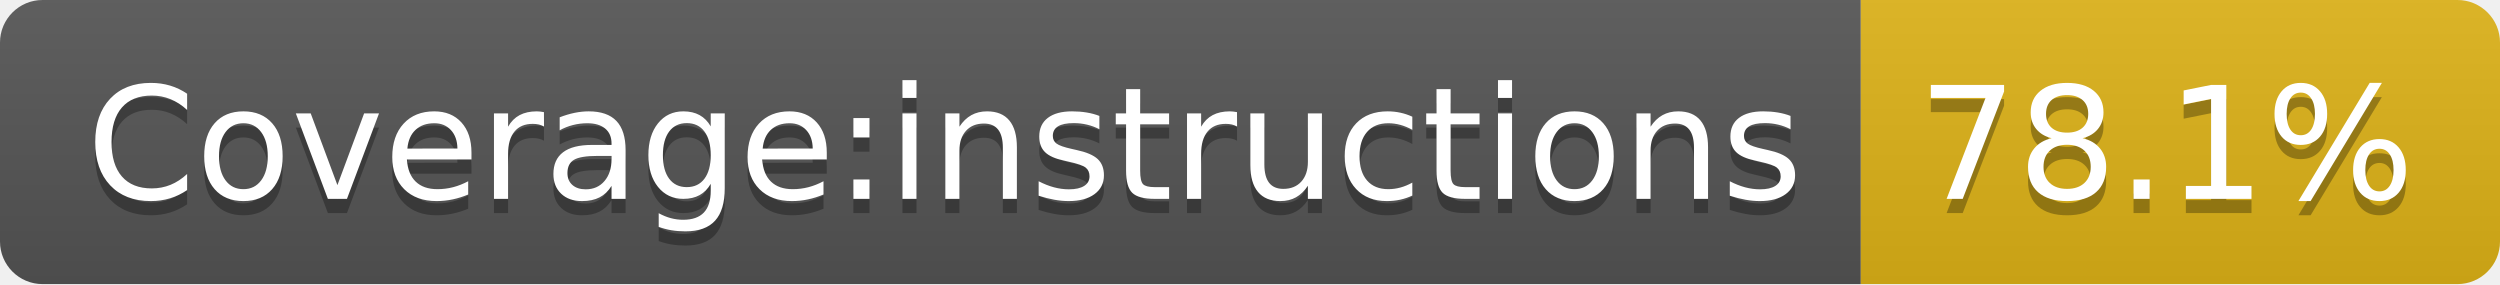
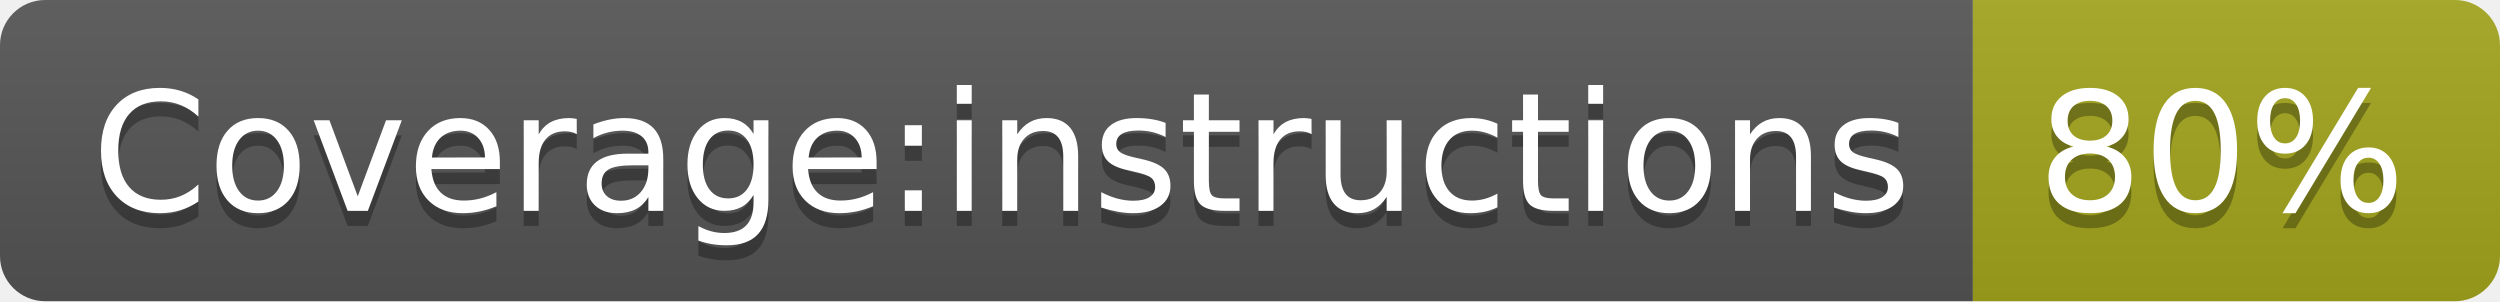
- <svg xmlns="http://www.w3.org/2000/svg" width="176" height="20" role="img" aria-label="Coverage:instructions: 78.1%">
+ <svg xmlns="http://www.w3.org/2000/svg" width="166" height="20" role="img" aria-label="Coverage:instructions: 80%">
  <linearGradient id="s" x2="0" y2="100%">
    <stop offset="0" stop-color="#bbb" stop-opacity=".1" />
    <stop offset="1" stop-opacity=".1" />
  </linearGradient>
  <clipPath id="r">
-     <rect width="176" height="20" rx="3" fill="#fff" />
+     <rect width="166" height="20" rx="3" fill="#fff" />
  </clipPath>
  <g clip-path="url(#r)">
    <rect width="131" height="20" fill="#555" />
-     <rect x="131" width="45" height="20" fill="#dfb317" />
-     <rect width="176" height="20" fill="url(#s)" />
+     <rect x="131" width="35" height="20" fill="#a4a61d" />
+     <rect width="166" height="20" fill="url(#s)" />
  </g>
  <g fill="#fff" text-anchor="middle" font-family="Verdana,Geneva,DejaVu Sans,sans-serif" text-rendering="geometricPrecision" font-size="110">
    <text aria-hidden="true" x="665" y="150" fill="#010101" fill-opacity=".3" transform="scale(.1)" textLength="1208">Coverage:instructions</text>
    <text x="665" y="140" transform="scale(.1)" fill="#fff" textLength="1208">Coverage:instructions</text>
-     <text aria-hidden="true" x="1525" y="150" fill="#010101" fill-opacity=".3" transform="scale(.1)" textLength="350">78.1%</text>
-     <text x="1525" y="140" transform="scale(.1)" fill="#fff" textLength="350">78.1%</text>
+     <text aria-hidden="true" x="1475" y="150" fill="#010101" fill-opacity=".3" transform="scale(.1)" textLength="245">80%</text>
+     <text x="1475" y="140" transform="scale(.1)" fill="#fff" textLength="245">80%</text>
  </g>
</svg>
